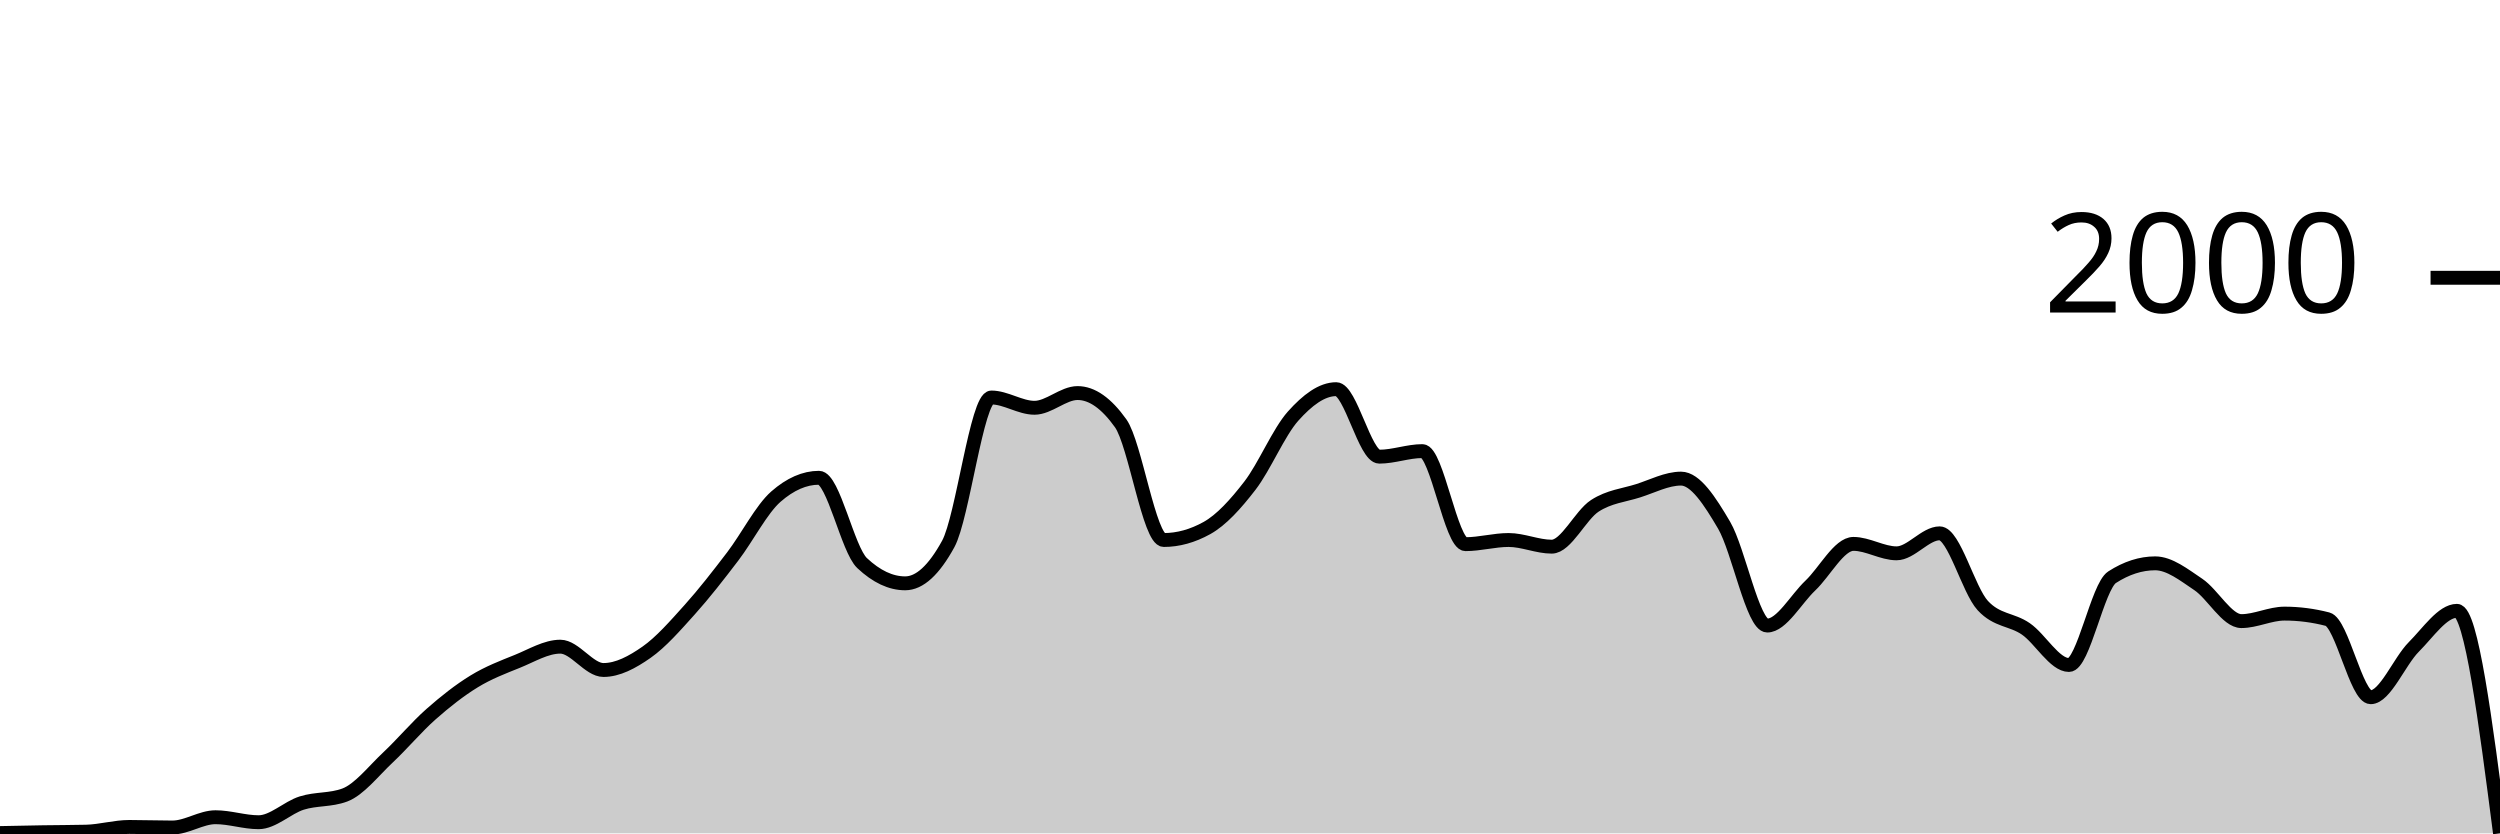
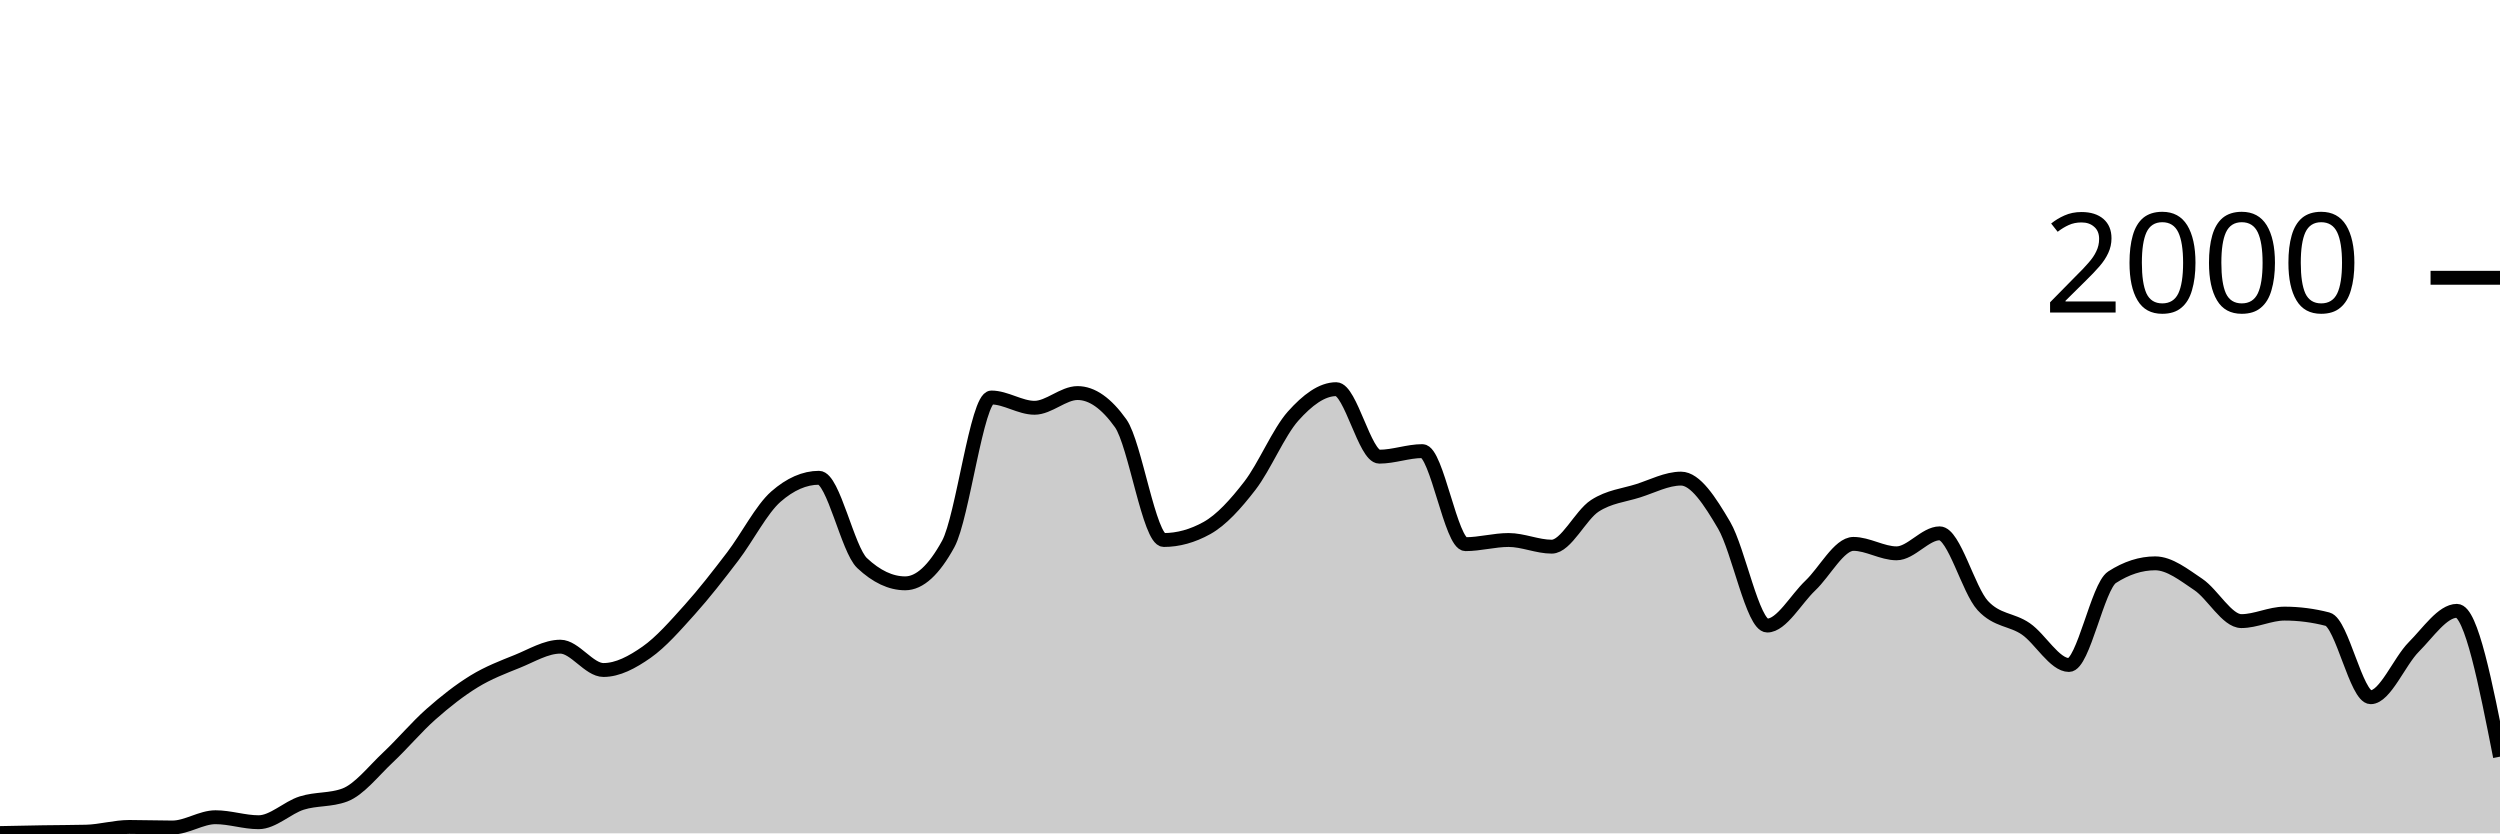
<svg xmlns="http://www.w3.org/2000/svg" viewBox="0 0 180 60">
  <g transform="translate(0,20)">
-     <path class="area" fill="rgba(0, 0, 0, 0.2)" d="M0,39.98C1.034,39.958,2.069,39.937,3.103,39.92C4.138,39.903,5.172,39.907,6.207,39.88C7.241,39.853,8.276,39.54,9.31,39.54C10.345,39.54,11.379,39.58,12.414,39.58C13.448,39.58,14.483,38.84,15.517,38.84C16.552,38.84,17.586,39.2,18.621,39.2C19.655,39.2,20.69,38.147,21.724,37.82C22.759,37.493,23.793,37.627,24.828,37.24C25.862,36.853,26.897,35.51,27.931,34.54C28.966,33.57,30,32.333,31.034,31.42C32.069,30.507,33.103,29.693,34.138,29.06C35.172,28.427,36.207,28.037,37.241,27.62C38.276,27.203,39.31,26.56,40.345,26.56C41.379,26.56,42.414,28.24,43.448,28.24C44.483,28.24,45.517,27.683,46.552,26.96C47.586,26.237,48.621,25.05,49.655,23.9C50.69,22.75,51.724,21.417,52.759,20.06C53.793,18.703,54.828,16.667,55.862,15.76C56.897,14.853,57.931,14.4,58.966,14.4C60,14.4,61.034,19.567,62.069,20.54C63.103,21.513,64.138,22,65.172,22C66.207,22,67.241,21.053,68.276,19.16C69.31,17.267,70.345,8.62,71.379,8.62C72.414,8.62,73.448,9.36,74.483,9.36C75.517,9.36,76.552,8.3,77.586,8.3C78.621,8.3,79.655,9.027,80.69,10.48C81.724,11.933,82.759,18.88,83.793,18.88C84.828,18.88,85.862,18.593,86.897,18.02C87.931,17.447,88.966,16.303,90,14.96C91.034,13.617,92.069,11.117,93.103,9.96C94.138,8.803,95.172,8.02,96.207,8.02C97.241,8.02,98.276,12.88,99.31,12.88C100.345,12.88,101.379,12.48,102.414,12.48C103.448,12.48,104.483,19.18,105.517,19.18C106.552,19.18,107.586,18.88,108.621,18.88C109.655,18.88,110.69,19.36,111.724,19.36C112.759,19.36,113.793,17.09,114.828,16.42C115.862,15.75,116.897,15.667,117.931,15.34C118.966,15.013,120,14.46,121.034,14.46C122.069,14.46,123.103,16.057,124.138,17.82C125.172,19.583,126.207,25.04,127.241,25.04C128.276,25.04,129.31,23.14,130.345,22.16C131.379,21.18,132.414,19.16,133.448,19.16C134.483,19.16,135.517,19.84,136.552,19.84C137.586,19.84,138.621,18.4,139.655,18.4C140.69,18.4,141.724,22.48,142.759,23.6C143.793,24.72,144.828,24.567,145.862,25.28C146.897,25.993,147.931,27.88,148.966,27.88C150,27.88,151.034,22.227,152.069,21.56C153.103,20.893,154.138,20.56,155.172,20.56C156.207,20.56,157.241,21.387,158.276,22.08C159.31,22.773,160.345,24.72,161.379,24.72C162.414,24.72,163.448,24.18,164.483,24.18C165.517,24.18,166.552,24.313,167.586,24.58C168.621,24.847,169.655,30.2,170.69,30.2C171.724,30.2,172.759,27.617,173.793,26.58C174.828,25.543,175.862,23.98,176.897,23.98C177.931,23.98,178.966,31.99,180,40L180,40C178.966,40,177.931,40,176.897,40C175.862,40,174.828,40,173.793,40C172.759,40,171.724,40,170.69,40C169.655,40,168.621,40,167.586,40C166.552,40,165.517,40,164.483,40C163.448,40,162.414,40,161.379,40C160.345,40,159.31,40,158.276,40C157.241,40,156.207,40,155.172,40C154.138,40,153.103,40,152.069,40C151.034,40,150,40,148.966,40C147.931,40,146.897,40,145.862,40C144.828,40,143.793,40,142.759,40C141.724,40,140.69,40,139.655,40C138.621,40,137.586,40,136.552,40C135.517,40,134.483,40,133.448,40C132.414,40,131.379,40,130.345,40C129.31,40,128.276,40,127.241,40C126.207,40,125.172,40,124.138,40C123.103,40,122.069,40,121.034,40C120,40,118.966,40,117.931,40C116.897,40,115.862,40,114.828,40C113.793,40,112.759,40,111.724,40C110.69,40,109.655,40,108.621,40C107.586,40,106.552,40,105.517,40C104.483,40,103.448,40,102.414,40C101.379,40,100.345,40,99.31,40C98.276,40,97.241,40,96.207,40C95.172,40,94.138,40,93.103,40C92.069,40,91.034,40,90,40C88.966,40,87.931,40,86.897,40C85.862,40,84.828,40,83.793,40C82.759,40,81.724,40,80.69,40C79.655,40,78.621,40,77.586,40C76.552,40,75.517,40,74.483,40C73.448,40,72.414,40,71.379,40C70.345,40,69.31,40,68.276,40C67.241,40,66.207,40,65.172,40C64.138,40,63.103,40,62.069,40C61.034,40,60,40,58.966,40C57.931,40,56.897,40,55.862,40C54.828,40,53.793,40,52.759,40C51.724,40,50.69,40,49.655,40C48.621,40,47.586,40,46.552,40C45.517,40,44.483,40,43.448,40C42.414,40,41.379,40,40.345,40C39.31,40,38.276,40,37.241,40C36.207,40,35.172,40,34.138,40C33.103,40,32.069,40,31.034,40C30,40,28.966,40,27.931,40C26.897,40,25.862,40,24.828,40C23.793,40,22.759,40,21.724,40C20.69,40,19.655,40,18.621,40C17.586,40,16.552,40,15.517,40C14.483,40,13.448,40,12.414,40C11.379,40,10.345,40,9.31,40C8.276,40,7.241,40,6.207,40C5.172,40,4.138,40,3.103,40C2.069,40,1.034,40,0,40Z" />
-     <path class="line" stroke="black" fill="none" d="M0,39.98C1.034,39.958,2.069,39.937,3.103,39.92C4.138,39.903,5.172,39.907,6.207,39.88C7.241,39.853,8.276,39.54,9.31,39.54C10.345,39.54,11.379,39.58,12.414,39.58C13.448,39.58,14.483,38.84,15.517,38.84C16.552,38.84,17.586,39.2,18.621,39.2C19.655,39.2,20.69,38.147,21.724,37.82C22.759,37.493,23.793,37.627,24.828,37.24C25.862,36.853,26.897,35.51,27.931,34.54C28.966,33.57,30,32.333,31.034,31.42C32.069,30.507,33.103,29.693,34.138,29.06C35.172,28.427,36.207,28.037,37.241,27.62C38.276,27.203,39.31,26.56,40.345,26.56C41.379,26.56,42.414,28.24,43.448,28.24C44.483,28.24,45.517,27.683,46.552,26.96C47.586,26.237,48.621,25.05,49.655,23.9C50.69,22.75,51.724,21.417,52.759,20.06C53.793,18.703,54.828,16.667,55.862,15.76C56.897,14.853,57.931,14.4,58.966,14.4C60,14.4,61.034,19.567,62.069,20.54C63.103,21.513,64.138,22,65.172,22C66.207,22,67.241,21.053,68.276,19.16C69.31,17.267,70.345,8.62,71.379,8.62C72.414,8.62,73.448,9.36,74.483,9.36C75.517,9.36,76.552,8.3,77.586,8.3C78.621,8.3,79.655,9.027,80.69,10.48C81.724,11.933,82.759,18.88,83.793,18.88C84.828,18.88,85.862,18.593,86.897,18.02C87.931,17.447,88.966,16.303,90,14.96C91.034,13.617,92.069,11.117,93.103,9.96C94.138,8.803,95.172,8.02,96.207,8.02C97.241,8.02,98.276,12.88,99.31,12.88C100.345,12.88,101.379,12.48,102.414,12.48C103.448,12.48,104.483,19.18,105.517,19.18C106.552,19.18,107.586,18.88,108.621,18.88C109.655,18.88,110.69,19.36,111.724,19.36C112.759,19.36,113.793,17.09,114.828,16.42C115.862,15.75,116.897,15.667,117.931,15.34C118.966,15.013,120,14.46,121.034,14.46C122.069,14.46,123.103,16.057,124.138,17.82C125.172,19.583,126.207,25.04,127.241,25.04C128.276,25.04,129.31,23.14,130.345,22.16C131.379,21.18,132.414,19.16,133.448,19.16C134.483,19.16,135.517,19.84,136.552,19.84C137.586,19.84,138.621,18.4,139.655,18.4C140.69,18.4,141.724,22.48,142.759,23.6C143.793,24.72,144.828,24.567,145.862,25.28C146.897,25.993,147.931,27.88,148.966,27.88C150,27.88,151.034,22.227,152.069,21.56C153.103,20.893,154.138,20.56,155.172,20.56C156.207,20.56,157.241,21.387,158.276,22.08C159.31,22.773,160.345,24.72,161.379,24.72C162.414,24.72,163.448,24.18,164.483,24.18C165.517,24.18,166.552,24.313,167.586,24.58C168.621,24.847,169.655,30.2,170.69,30.2C171.724,30.2,172.759,27.617,173.793,26.58C174.828,25.543,175.862,23.98,176.897,23.98C177.931,23.98,178.966,31.99,180,40" />
+     <path class="area" fill="rgba(0, 0, 0, 0.2)" d="M0,39.98C1.034,39.958,2.069,39.937,3.103,39.92C4.138,39.903,5.172,39.907,6.207,39.88C7.241,39.853,8.276,39.54,9.31,39.54C10.345,39.54,11.379,39.58,12.414,39.58C13.448,39.58,14.483,38.84,15.517,38.84C16.552,38.84,17.586,39.2,18.621,39.2C19.655,39.2,20.69,38.147,21.724,37.82C22.759,37.493,23.793,37.627,24.828,37.24C25.862,36.853,26.897,35.51,27.931,34.54C28.966,33.57,30,32.333,31.034,31.42C32.069,30.507,33.103,29.693,34.138,29.06C35.172,28.427,36.207,28.037,37.241,27.62C38.276,27.203,39.31,26.56,40.345,26.56C41.379,26.56,42.414,28.24,43.448,28.24C44.483,28.24,45.517,27.683,46.552,26.96C47.586,26.237,48.621,25.05,49.655,23.9C50.69,22.75,51.724,21.417,52.759,20.06C53.793,18.703,54.828,16.667,55.862,15.76C56.897,14.853,57.931,14.4,58.966,14.4C60,14.4,61.034,19.567,62.069,20.54C63.103,21.513,64.138,22,65.172,22C66.207,22,67.241,21.053,68.276,19.16C69.31,17.267,70.345,8.62,71.379,8.62C72.414,8.62,73.448,9.36,74.483,9.36C75.517,9.36,76.552,8.3,77.586,8.3C78.621,8.3,79.655,9.027,80.69,10.48C81.724,11.933,82.759,18.88,83.793,18.88C84.828,18.88,85.862,18.593,86.897,18.02C87.931,17.447,88.966,16.303,90,14.96C91.034,13.617,92.069,11.117,93.103,9.96C94.138,8.803,95.172,8.02,96.207,8.02C97.241,8.02,98.276,12.88,99.31,12.88C100.345,12.88,101.379,12.48,102.414,12.48C103.448,12.48,104.483,19.18,105.517,19.18C106.552,19.18,107.586,18.88,108.621,18.88C109.655,18.88,110.69,19.36,111.724,19.36C112.759,19.36,113.793,17.09,114.828,16.42C115.862,15.75,116.897,15.667,117.931,15.34C118.966,15.013,120,14.46,121.034,14.46C122.069,14.46,123.103,16.057,124.138,17.82C125.172,19.583,126.207,25.04,127.241,25.04C128.276,25.04,129.31,23.14,130.345,22.16C131.379,21.18,132.414,19.16,133.448,19.16C134.483,19.16,135.517,19.84,136.552,19.84C137.586,19.84,138.621,18.4,139.655,18.4C140.69,18.4,141.724,22.48,142.759,23.6C143.793,24.72,144.828,24.567,145.862,25.28C146.897,25.993,147.931,27.88,148.966,27.88C150,27.88,151.034,22.227,152.069,21.56C153.103,20.893,154.138,20.56,155.172,20.56C156.207,20.56,157.241,21.387,158.276,22.08C159.31,22.773,160.345,24.72,161.379,24.72C162.414,24.72,163.448,24.18,164.483,24.18C165.517,24.18,166.552,24.313,167.586,24.58C168.621,24.847,169.655,30.2,170.69,30.2C171.724,30.2,172.759,27.617,173.793,26.58C174.828,25.543,175.862,23.98,176.897,23.98C177.931,23.98,178.966,29.23,180,34.48L180,40C178.966,40,177.931,40,176.897,40C175.862,40,174.828,40,173.793,40C172.759,40,171.724,40,170.69,40C169.655,40,168.621,40,167.586,40C166.552,40,165.517,40,164.483,40C163.448,40,162.414,40,161.379,40C160.345,40,159.31,40,158.276,40C157.241,40,156.207,40,155.172,40C154.138,40,153.103,40,152.069,40C151.034,40,150,40,148.966,40C147.931,40,146.897,40,145.862,40C144.828,40,143.793,40,142.759,40C141.724,40,140.69,40,139.655,40C138.621,40,137.586,40,136.552,40C135.517,40,134.483,40,133.448,40C132.414,40,131.379,40,130.345,40C129.31,40,128.276,40,127.241,40C126.207,40,125.172,40,124.138,40C123.103,40,122.069,40,121.034,40C120,40,118.966,40,117.931,40C116.897,40,115.862,40,114.828,40C113.793,40,112.759,40,111.724,40C110.69,40,109.655,40,108.621,40C107.586,40,106.552,40,105.517,40C104.483,40,103.448,40,102.414,40C101.379,40,100.345,40,99.31,40C98.276,40,97.241,40,96.207,40C95.172,40,94.138,40,93.103,40C92.069,40,91.034,40,90,40C88.966,40,87.931,40,86.897,40C85.862,40,84.828,40,83.793,40C82.759,40,81.724,40,80.69,40C79.655,40,78.621,40,77.586,40C76.552,40,75.517,40,74.483,40C73.448,40,72.414,40,71.379,40C70.345,40,69.31,40,68.276,40C67.241,40,66.207,40,65.172,40C64.138,40,63.103,40,62.069,40C61.034,40,60,40,58.966,40C57.931,40,56.897,40,55.862,40C54.828,40,53.793,40,52.759,40C51.724,40,50.69,40,49.655,40C48.621,40,47.586,40,46.552,40C45.517,40,44.483,40,43.448,40C42.414,40,41.379,40,40.345,40C39.31,40,38.276,40,37.241,40C36.207,40,35.172,40,34.138,40C33.103,40,32.069,40,31.034,40C30,40,28.966,40,27.931,40C26.897,40,25.862,40,24.828,40C23.793,40,22.759,40,21.724,40C20.69,40,19.655,40,18.621,40C17.586,40,16.552,40,15.517,40C14.483,40,13.448,40,12.414,40C11.379,40,10.345,40,9.31,40C8.276,40,7.241,40,6.207,40C5.172,40,4.138,40,3.103,40C2.069,40,1.034,40,0,40Z" />
+     <path class="line" stroke="black" fill="none" d="M0,39.98C1.034,39.958,2.069,39.937,3.103,39.92C4.138,39.903,5.172,39.907,6.207,39.88C7.241,39.853,8.276,39.54,9.31,39.54C10.345,39.54,11.379,39.58,12.414,39.58C13.448,39.58,14.483,38.84,15.517,38.84C16.552,38.84,17.586,39.2,18.621,39.2C19.655,39.2,20.69,38.147,21.724,37.82C22.759,37.493,23.793,37.627,24.828,37.24C25.862,36.853,26.897,35.51,27.931,34.54C28.966,33.57,30,32.333,31.034,31.42C32.069,30.507,33.103,29.693,34.138,29.06C35.172,28.427,36.207,28.037,37.241,27.62C38.276,27.203,39.31,26.56,40.345,26.56C41.379,26.56,42.414,28.24,43.448,28.24C44.483,28.24,45.517,27.683,46.552,26.96C47.586,26.237,48.621,25.05,49.655,23.9C50.69,22.75,51.724,21.417,52.759,20.06C53.793,18.703,54.828,16.667,55.862,15.76C56.897,14.853,57.931,14.4,58.966,14.4C60,14.4,61.034,19.567,62.069,20.54C63.103,21.513,64.138,22,65.172,22C66.207,22,67.241,21.053,68.276,19.16C69.31,17.267,70.345,8.62,71.379,8.62C72.414,8.62,73.448,9.36,74.483,9.36C75.517,9.36,76.552,8.3,77.586,8.3C78.621,8.3,79.655,9.027,80.69,10.48C81.724,11.933,82.759,18.88,83.793,18.88C84.828,18.88,85.862,18.593,86.897,18.02C87.931,17.447,88.966,16.303,90,14.96C91.034,13.617,92.069,11.117,93.103,9.96C94.138,8.803,95.172,8.02,96.207,8.02C97.241,8.02,98.276,12.88,99.31,12.88C100.345,12.88,101.379,12.48,102.414,12.48C103.448,12.48,104.483,19.18,105.517,19.18C106.552,19.18,107.586,18.88,108.621,18.88C109.655,18.88,110.69,19.36,111.724,19.36C112.759,19.36,113.793,17.09,114.828,16.42C115.862,15.75,116.897,15.667,117.931,15.34C118.966,15.013,120,14.46,121.034,14.46C122.069,14.46,123.103,16.057,124.138,17.82C125.172,19.583,126.207,25.04,127.241,25.04C128.276,25.04,129.31,23.14,130.345,22.16C131.379,21.18,132.414,19.16,133.448,19.16C134.483,19.16,135.517,19.84,136.552,19.84C137.586,19.84,138.621,18.4,139.655,18.4C140.69,18.4,141.724,22.48,142.759,23.6C143.793,24.72,144.828,24.567,145.862,25.28C146.897,25.993,147.931,27.88,148.966,27.88C150,27.88,151.034,22.227,152.069,21.56C153.103,20.893,154.138,20.56,155.172,20.56C156.207,20.56,157.241,21.387,158.276,22.08C159.31,22.773,160.345,24.72,161.379,24.72C162.414,24.72,163.448,24.18,164.483,24.18C165.517,24.18,166.552,24.313,167.586,24.58C168.621,24.847,169.655,30.2,170.69,30.2C171.724,30.2,172.759,27.617,173.793,26.58C174.828,25.543,175.862,23.98,176.897,23.98C177.931,23.98,178.966,29.23,180,34.48" />
    <path class="axis-ceiling" stroke-width="1" stroke="black" fill="none" d="M175,0L180,0" />
    <text class="axis-ceiling-label" font-family="sans-serif" text-anchor="end" font-size="10px" x="170" y="2.5">2000</text>
  </g>
</svg>
